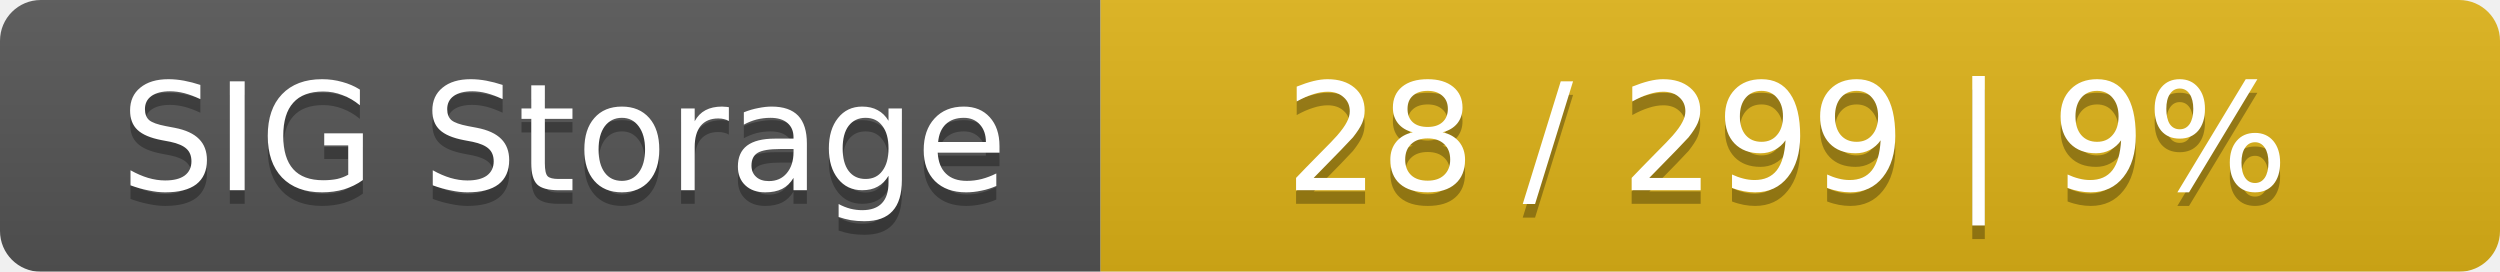
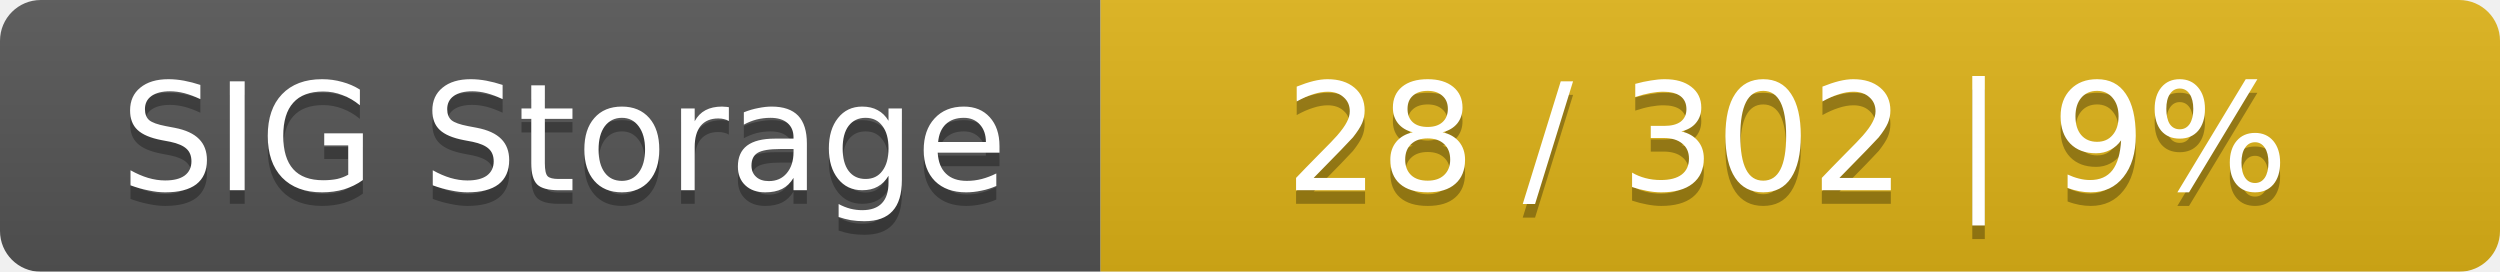
<svg xmlns="http://www.w3.org/2000/svg" width="184" height="20">
  <linearGradient id="smooth" x2="0" y2="100%">
    <stop offset="0" stop-color="#bbb" stop-opacity=".1" />
    <stop offset="1" stop-opacity=".1" />
  </linearGradient>
  <mask id="round">
    <rect width="184" height="20" rx="3" fill="#fff" />
  </mask>
  <g mask="url(#round)">
    <rect width="81" height="20" fill="#555" />
    <rect x="81" width="103" height="20" fill="#dfb317" />
    <rect width="184" height="20" fill="url(#smooth)" />
  </g>
  <g fill="#fff" text-anchor="middle" font-family="DejaVu Sans,Verdana,Geneva,sans-serif" font-size="11">
    <text x="41.5" y="15" fill="#010101" fill-opacity=".3">SIG Storage</text>
    <text x="41.5" y="14">SIG Storage</text>
-     <text x="131.5" y="15" fill="#010101" fill-opacity=".3">28 / 299    |    9%</text>
-     <text x="131.5" y="14">28 / 299    |    9%</text>
+     <text x="131.5" y="15" fill="#010101" fill-opacity=".3">28 / 302    |    9%</text>
+     <text x="131.5" y="14">28 / 302    |    9%</text>
  </g>
</svg>
